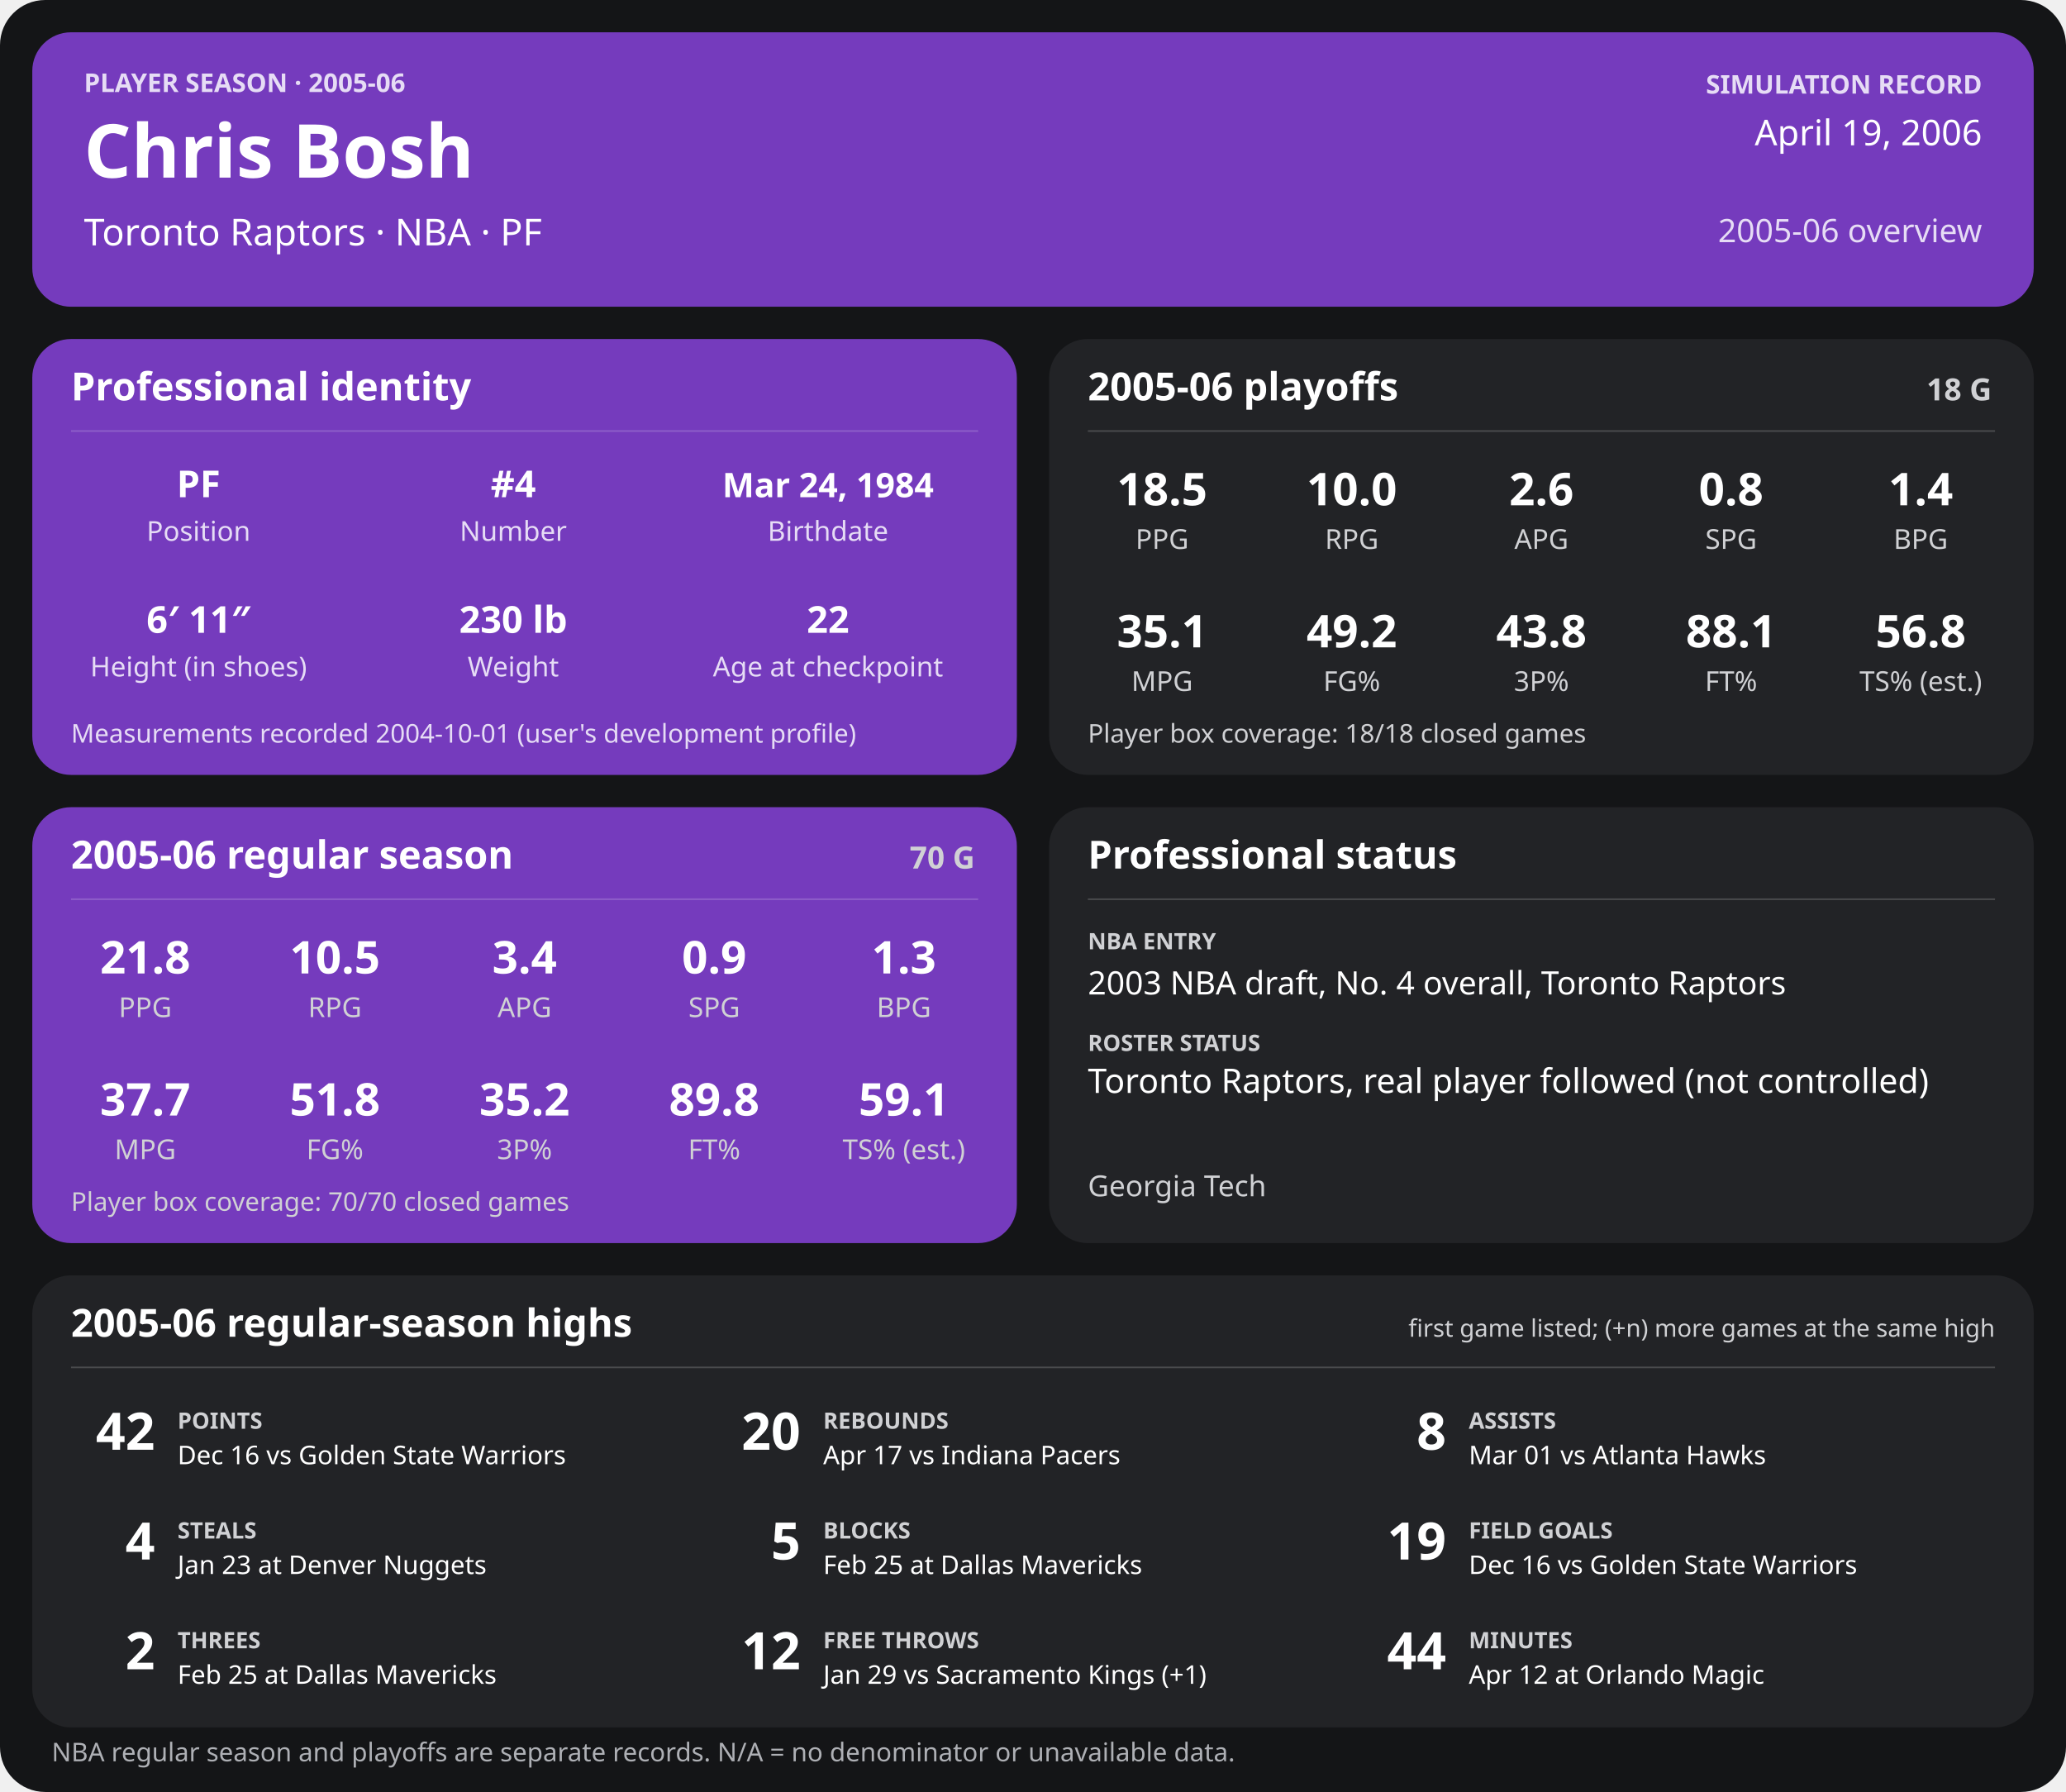
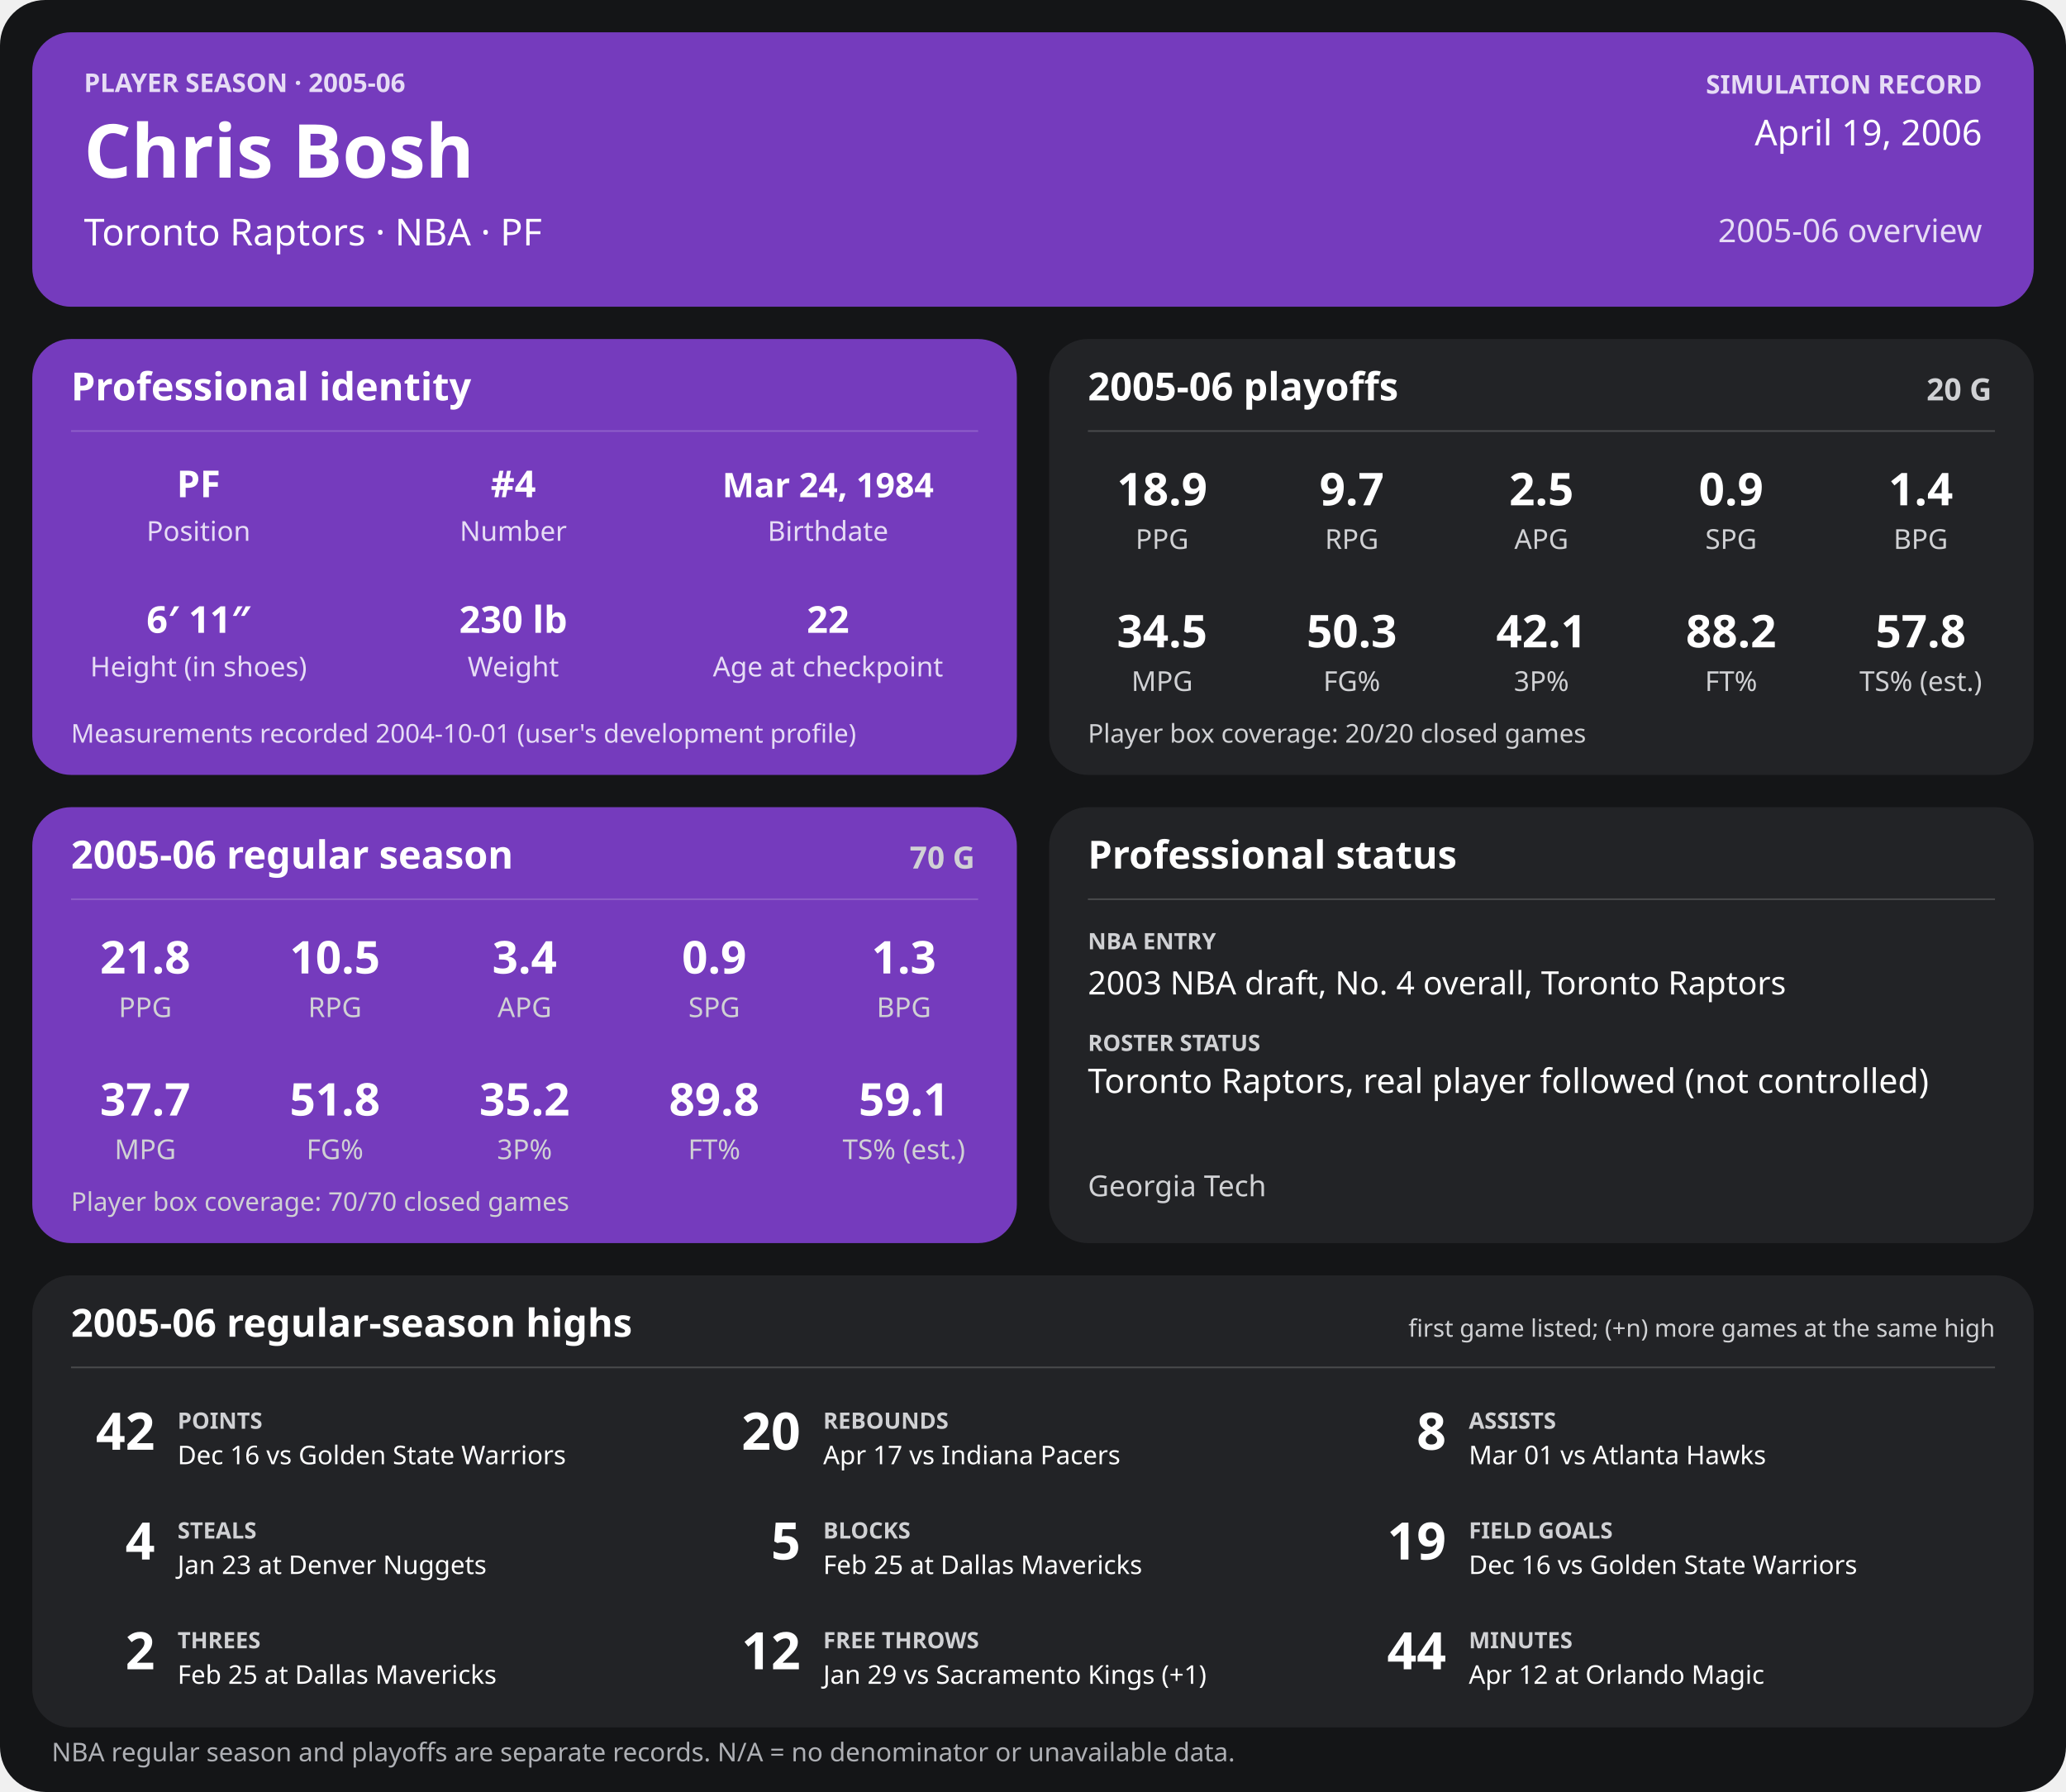
<svg xmlns="http://www.w3.org/2000/svg" width="1280" height="1110" viewBox="0 0 1280 1110" role="img" aria-labelledby="title desc">
  <rect width="1280" height="1110" rx="28" fill="#141517" />
  <g>
    <rect x="20" y="20" width="1240" height="170" rx="24" fill="#753bbd" />
    <text x="52" y="57" font-family="sans-serif" fill="#e6dcf5" font-size="16" font-weight="700" text-anchor="start">PLAYER SEASON · 2005-06</text>
    <text x="52" y="110" font-family="sans-serif" fill="#ffffff" font-size="46" font-weight="700" text-anchor="start">Chris Bosh</text>
    <text x="52" y="152" font-family="sans-serif" fill="#ffffff" font-size="23" font-weight="400" text-anchor="start">Toronto Raptors  ·  NBA  ·  PF</text>
    <text x="1228" y="58" font-family="sans-serif" fill="#e6dcf5" font-size="16" font-weight="700" text-anchor="end">SIMULATION RECORD</text>
    <text x="1228" y="90" font-family="sans-serif" fill="#ffffff" font-size="22" font-weight="500" text-anchor="end">April 19, 2006</text>
    <text x="1228" y="150" font-family="sans-serif" fill="#e6dcf5" font-size="20" font-weight="500" text-anchor="end">2005-06 overview</text>
    <rect x="20" y="210" width="610" height="270" rx="24" fill="#753bbd" />
    <text x="44" y="248" font-family="sans-serif" fill="#ffffff" font-size="24" font-weight="700" text-anchor="start">Professional identity</text>
    <line x1="44" y1="267" x2="606" y2="267" stroke="#ffffff" stroke-opacity="0.18" />
    <text x="123" y="308" font-family="sans-serif" fill="#ffffff" font-size="23" font-weight="600" text-anchor="middle">PF</text>
    <text x="123" y="335" font-family="sans-serif" fill="#e6dcf5" font-size="17" font-weight="400" text-anchor="middle">Position</text>
    <text x="318" y="308" font-family="sans-serif" fill="#ffffff" font-size="23" font-weight="600" text-anchor="middle">#4</text>
    <text x="318" y="335" font-family="sans-serif" fill="#e6dcf5" font-size="17" font-weight="400" text-anchor="middle">Number</text>
    <text x="513" y="308" font-family="sans-serif" fill="#ffffff" font-size="21" font-weight="600" text-anchor="middle">Mar 24, 1984</text>
    <text x="513" y="335" font-family="sans-serif" fill="#e6dcf5" font-size="17" font-weight="400" text-anchor="middle">Birthdate</text>
    <text x="123" y="392" font-family="sans-serif" fill="#ffffff" font-size="23" font-weight="600" text-anchor="middle">6′ 11″</text>
    <text x="123" y="419" font-family="sans-serif" fill="#e6dcf5" font-size="17" font-weight="400" text-anchor="middle">Height (in shoes)</text>
    <text x="318" y="392" font-family="sans-serif" fill="#ffffff" font-size="23" font-weight="600" text-anchor="middle">230 lb</text>
    <text x="318" y="419" font-family="sans-serif" fill="#e6dcf5" font-size="17" font-weight="400" text-anchor="middle">Weight</text>
    <text x="513" y="392" font-family="sans-serif" fill="#ffffff" font-size="23" font-weight="600" text-anchor="middle">22</text>
    <text x="513" y="419" font-family="sans-serif" fill="#e6dcf5" font-size="17" font-weight="400" text-anchor="middle">Age at checkpoint</text>
    <text x="44" y="460" font-family="sans-serif" fill="#e6dcf5" font-size="16" font-weight="400" text-anchor="start">Measurements recorded 2004-10-01 (user's development profile)</text>
    <rect x="650" y="210" width="610" height="270" rx="24" fill="#222326" />
    <text x="674" y="248" font-family="sans-serif" fill="#ffffff" font-size="24" font-weight="700" text-anchor="start">2005-06 playoffs</text>
-     <text x="1234" y="248" font-family="sans-serif" fill="#d0d1d4" font-size="19" font-weight="700" text-anchor="end">18 G</text>
+     <text x="1234" y="248" font-family="sans-serif" fill="#d0d1d4" font-size="19" font-weight="700" text-anchor="end">20 G</text>
    <line x1="674" y1="267" x2="1236" y2="267" stroke="#ffffff" stroke-opacity="0.18" />
-     <text x="720.0" y="313" font-family="sans-serif" fill="#ffffff" font-size="28" font-weight="600" text-anchor="middle">18.5</text>
+     <text x="720.0" y="313" font-family="sans-serif" fill="#ffffff" font-size="28" font-weight="600" text-anchor="middle">18.9</text>
    <text x="720.0" y="340" font-family="sans-serif" fill="#d0d1d4" font-size="17" font-weight="400" text-anchor="middle">PPG</text>
-     <text x="837.5" y="313" font-family="sans-serif" fill="#ffffff" font-size="28" font-weight="600" text-anchor="middle">10.0</text>
+     <text x="837.5" y="313" font-family="sans-serif" fill="#ffffff" font-size="28" font-weight="600" text-anchor="middle">9.7</text>
    <text x="837.5" y="340" font-family="sans-serif" fill="#d0d1d4" font-size="17" font-weight="400" text-anchor="middle">RPG</text>
-     <text x="955.0" y="313" font-family="sans-serif" fill="#ffffff" font-size="28" font-weight="600" text-anchor="middle">2.6</text>
+     <text x="955.0" y="313" font-family="sans-serif" fill="#ffffff" font-size="28" font-weight="600" text-anchor="middle">2.5</text>
    <text x="955.0" y="340" font-family="sans-serif" fill="#d0d1d4" font-size="17" font-weight="400" text-anchor="middle">APG</text>
-     <text x="1072.5" y="313" font-family="sans-serif" fill="#ffffff" font-size="28" font-weight="600" text-anchor="middle">0.8</text>
+     <text x="1072.5" y="313" font-family="sans-serif" fill="#ffffff" font-size="28" font-weight="600" text-anchor="middle">0.9</text>
    <text x="1072.5" y="340" font-family="sans-serif" fill="#d0d1d4" font-size="17" font-weight="400" text-anchor="middle">SPG</text>
    <text x="1190.0" y="313" font-family="sans-serif" fill="#ffffff" font-size="28" font-weight="600" text-anchor="middle">1.4</text>
    <text x="1190.0" y="340" font-family="sans-serif" fill="#d0d1d4" font-size="17" font-weight="400" text-anchor="middle">BPG</text>
-     <text x="720.0" y="401" font-family="sans-serif" fill="#ffffff" font-size="28" font-weight="600" text-anchor="middle">35.1</text>
+     <text x="720.0" y="401" font-family="sans-serif" fill="#ffffff" font-size="28" font-weight="600" text-anchor="middle">34.5</text>
    <text x="720.0" y="428" font-family="sans-serif" fill="#d0d1d4" font-size="17" font-weight="400" text-anchor="middle">MPG</text>
-     <text x="837.5" y="401" font-family="sans-serif" fill="#ffffff" font-size="28" font-weight="600" text-anchor="middle">49.2</text>
+     <text x="837.5" y="401" font-family="sans-serif" fill="#ffffff" font-size="28" font-weight="600" text-anchor="middle">50.3</text>
    <text x="837.5" y="428" font-family="sans-serif" fill="#d0d1d4" font-size="17" font-weight="400" text-anchor="middle">FG%</text>
-     <text x="955.0" y="401" font-family="sans-serif" fill="#ffffff" font-size="28" font-weight="600" text-anchor="middle">43.8</text>
+     <text x="955.0" y="401" font-family="sans-serif" fill="#ffffff" font-size="28" font-weight="600" text-anchor="middle">42.1</text>
    <text x="955.0" y="428" font-family="sans-serif" fill="#d0d1d4" font-size="17" font-weight="400" text-anchor="middle">3P%</text>
-     <text x="1072.5" y="401" font-family="sans-serif" fill="#ffffff" font-size="28" font-weight="600" text-anchor="middle">88.1</text>
+     <text x="1072.5" y="401" font-family="sans-serif" fill="#ffffff" font-size="28" font-weight="600" text-anchor="middle">88.2</text>
    <text x="1072.5" y="428" font-family="sans-serif" fill="#d0d1d4" font-size="17" font-weight="400" text-anchor="middle">FT%</text>
-     <text x="1190.0" y="401" font-family="sans-serif" fill="#ffffff" font-size="28" font-weight="600" text-anchor="middle">56.8</text>
+     <text x="1190.0" y="401" font-family="sans-serif" fill="#ffffff" font-size="28" font-weight="600" text-anchor="middle">57.8</text>
    <text x="1190.0" y="428" font-family="sans-serif" fill="#d0d1d4" font-size="17" font-weight="400" text-anchor="middle">TS% (est.)</text>
-     <text x="674" y="460" font-family="sans-serif" fill="#d0d1d4" font-size="16" font-weight="400" text-anchor="start">Player box coverage: 18/18 closed games</text>
+     <text x="674" y="460" font-family="sans-serif" fill="#d0d1d4" font-size="16" font-weight="400" text-anchor="start">Player box coverage: 20/20 closed games</text>
    <rect x="20" y="500" width="610" height="270" rx="24" fill="#753bbd" />
    <text x="44" y="538" font-family="sans-serif" fill="#ffffff" font-size="24" font-weight="700" text-anchor="start">2005-06 regular season</text>
    <text x="604" y="538" font-family="sans-serif" fill="#d0d1d4" font-size="19" font-weight="700" text-anchor="end">70 G</text>
    <line x1="44" y1="557" x2="606" y2="557" stroke="#ffffff" stroke-opacity="0.18" />
    <text x="90.0" y="603" font-family="sans-serif" fill="#ffffff" font-size="28" font-weight="600" text-anchor="middle">21.8</text>
    <text x="90.0" y="630" font-family="sans-serif" fill="#d0d1d4" font-size="17" font-weight="400" text-anchor="middle">PPG</text>
    <text x="207.5" y="603" font-family="sans-serif" fill="#ffffff" font-size="28" font-weight="600" text-anchor="middle">10.5</text>
    <text x="207.5" y="630" font-family="sans-serif" fill="#d0d1d4" font-size="17" font-weight="400" text-anchor="middle">RPG</text>
    <text x="325.0" y="603" font-family="sans-serif" fill="#ffffff" font-size="28" font-weight="600" text-anchor="middle">3.4</text>
    <text x="325.0" y="630" font-family="sans-serif" fill="#d0d1d4" font-size="17" font-weight="400" text-anchor="middle">APG</text>
    <text x="442.5" y="603" font-family="sans-serif" fill="#ffffff" font-size="28" font-weight="600" text-anchor="middle">0.9</text>
    <text x="442.5" y="630" font-family="sans-serif" fill="#d0d1d4" font-size="17" font-weight="400" text-anchor="middle">SPG</text>
    <text x="560.0" y="603" font-family="sans-serif" fill="#ffffff" font-size="28" font-weight="600" text-anchor="middle">1.3</text>
    <text x="560.0" y="630" font-family="sans-serif" fill="#d0d1d4" font-size="17" font-weight="400" text-anchor="middle">BPG</text>
    <text x="90.0" y="691" font-family="sans-serif" fill="#ffffff" font-size="28" font-weight="600" text-anchor="middle">37.7</text>
    <text x="90.0" y="718" font-family="sans-serif" fill="#d0d1d4" font-size="17" font-weight="400" text-anchor="middle">MPG</text>
    <text x="207.5" y="691" font-family="sans-serif" fill="#ffffff" font-size="28" font-weight="600" text-anchor="middle">51.8</text>
    <text x="207.5" y="718" font-family="sans-serif" fill="#d0d1d4" font-size="17" font-weight="400" text-anchor="middle">FG%</text>
    <text x="325.0" y="691" font-family="sans-serif" fill="#ffffff" font-size="28" font-weight="600" text-anchor="middle">35.2</text>
    <text x="325.0" y="718" font-family="sans-serif" fill="#d0d1d4" font-size="17" font-weight="400" text-anchor="middle">3P%</text>
    <text x="442.5" y="691" font-family="sans-serif" fill="#ffffff" font-size="28" font-weight="600" text-anchor="middle">89.8</text>
    <text x="442.5" y="718" font-family="sans-serif" fill="#d0d1d4" font-size="17" font-weight="400" text-anchor="middle">FT%</text>
    <text x="560.0" y="691" font-family="sans-serif" fill="#ffffff" font-size="28" font-weight="600" text-anchor="middle">59.1</text>
    <text x="560.0" y="718" font-family="sans-serif" fill="#d0d1d4" font-size="17" font-weight="400" text-anchor="middle">TS% (est.)</text>
    <text x="44" y="750" font-family="sans-serif" fill="#d0d1d4" font-size="16" font-weight="400" text-anchor="start">Player box coverage: 70/70 closed games</text>
    <rect x="650" y="500" width="610" height="270" rx="24" fill="#222326" />
    <text x="674" y="538" font-family="sans-serif" fill="#ffffff" font-size="24" font-weight="700" text-anchor="start">Professional status</text>
    <line x1="674" y1="557" x2="1236" y2="557" stroke="#ffffff" stroke-opacity="0.18" />
    <text x="674" y="588" font-family="sans-serif" fill="#d0d1d4" font-size="14" font-weight="700" text-anchor="start">NBA ENTRY</text>
    <text x="674" y="616" font-family="sans-serif" fill="#ffffff" font-size="20" font-weight="500" text-anchor="start">2003 NBA draft, No. 4 overall, Toronto Raptors</text>
    <text x="674" y="651" font-family="sans-serif" fill="#d0d1d4" font-size="14" font-weight="700" text-anchor="start">ROSTER STATUS</text>
    <text x="674" y="677" font-family="sans-serif" fill="#ffffff" font-size="21" font-weight="500" text-anchor="start">Toronto Raptors, real player followed (not controlled)</text>
    <text x="674" y="741" font-family="sans-serif" fill="#d0d1d4" font-size="18" font-weight="400" text-anchor="start">Georgia Tech</text>
    <rect x="20" y="790" width="1240" height="280" rx="24" fill="#222326" />
    <text x="44" y="828" font-family="sans-serif" fill="#ffffff" font-size="24" font-weight="700" text-anchor="start">2005-06 regular-season highs</text>
    <text x="1236" y="828" font-family="sans-serif" fill="#d0d1d4" font-size="15" font-weight="400" text-anchor="end">first game listed; (+n) more games at the same high</text>
    <line x1="44" y1="847" x2="1236" y2="847" stroke="#ffffff" stroke-opacity="0.18" />
    <text x="96" y="898" font-family="sans-serif" fill="#ffffff" font-size="32" font-weight="700" text-anchor="end">42</text>
    <text x="110" y="885" font-family="sans-serif" fill="#d0d1d4" font-size="14" font-weight="700" text-anchor="start">POINTS</text>
    <text x="110" y="907" font-family="sans-serif" fill="#ffffff" font-size="16" font-weight="400" text-anchor="start">Dec 16 vs Golden State Warriors</text>
    <text x="496" y="898" font-family="sans-serif" fill="#ffffff" font-size="32" font-weight="700" text-anchor="end">20</text>
    <text x="510" y="885" font-family="sans-serif" fill="#d0d1d4" font-size="14" font-weight="700" text-anchor="start">REBOUNDS</text>
    <text x="510" y="907" font-family="sans-serif" fill="#ffffff" font-size="16" font-weight="400" text-anchor="start">Apr 17 vs Indiana Pacers</text>
    <text x="896" y="898" font-family="sans-serif" fill="#ffffff" font-size="32" font-weight="700" text-anchor="end">8</text>
    <text x="910" y="885" font-family="sans-serif" fill="#d0d1d4" font-size="14" font-weight="700" text-anchor="start">ASSISTS</text>
    <text x="910" y="907" font-family="sans-serif" fill="#ffffff" font-size="16" font-weight="400" text-anchor="start">Mar 01 vs Atlanta Hawks</text>
    <text x="96" y="966" font-family="sans-serif" fill="#ffffff" font-size="32" font-weight="700" text-anchor="end">4</text>
    <text x="110" y="953" font-family="sans-serif" fill="#d0d1d4" font-size="14" font-weight="700" text-anchor="start">STEALS</text>
    <text x="110" y="975" font-family="sans-serif" fill="#ffffff" font-size="16" font-weight="400" text-anchor="start">Jan 23 at Denver Nuggets</text>
    <text x="496" y="966" font-family="sans-serif" fill="#ffffff" font-size="32" font-weight="700" text-anchor="end">5</text>
    <text x="510" y="953" font-family="sans-serif" fill="#d0d1d4" font-size="14" font-weight="700" text-anchor="start">BLOCKS</text>
    <text x="510" y="975" font-family="sans-serif" fill="#ffffff" font-size="16" font-weight="400" text-anchor="start">Feb 25 at Dallas Mavericks</text>
    <text x="896" y="966" font-family="sans-serif" fill="#ffffff" font-size="32" font-weight="700" text-anchor="end">19</text>
    <text x="910" y="953" font-family="sans-serif" fill="#d0d1d4" font-size="14" font-weight="700" text-anchor="start">FIELD GOALS</text>
    <text x="910" y="975" font-family="sans-serif" fill="#ffffff" font-size="16" font-weight="400" text-anchor="start">Dec 16 vs Golden State Warriors</text>
    <text x="96" y="1034" font-family="sans-serif" fill="#ffffff" font-size="32" font-weight="700" text-anchor="end">2</text>
    <text x="110" y="1021" font-family="sans-serif" fill="#d0d1d4" font-size="14" font-weight="700" text-anchor="start">THREES</text>
    <text x="110" y="1043" font-family="sans-serif" fill="#ffffff" font-size="16" font-weight="400" text-anchor="start">Feb 25 at Dallas Mavericks</text>
    <text x="496" y="1034" font-family="sans-serif" fill="#ffffff" font-size="32" font-weight="700" text-anchor="end">12</text>
    <text x="510" y="1021" font-family="sans-serif" fill="#d0d1d4" font-size="14" font-weight="700" text-anchor="start">FREE THROWS</text>
    <text x="510" y="1043" font-family="sans-serif" fill="#ffffff" font-size="16" font-weight="400" text-anchor="start">Jan 29 vs Sacramento Kings (+1)</text>
    <text x="896" y="1034" font-family="sans-serif" fill="#ffffff" font-size="32" font-weight="700" text-anchor="end">44</text>
    <text x="910" y="1021" font-family="sans-serif" fill="#d0d1d4" font-size="14" font-weight="700" text-anchor="start">MINUTES</text>
    <text x="910" y="1043" font-family="sans-serif" fill="#ffffff" font-size="16" font-weight="400" text-anchor="start">Apr 12 at Orlando Magic</text>
    <text x="32" y="1091" font-family="sans-serif" fill="#aeb0b5" font-size="16" font-weight="400" text-anchor="start">NBA regular season and playoffs are separate records. N/A = no denominator or unavailable data.</text>
  </g>
</svg>
